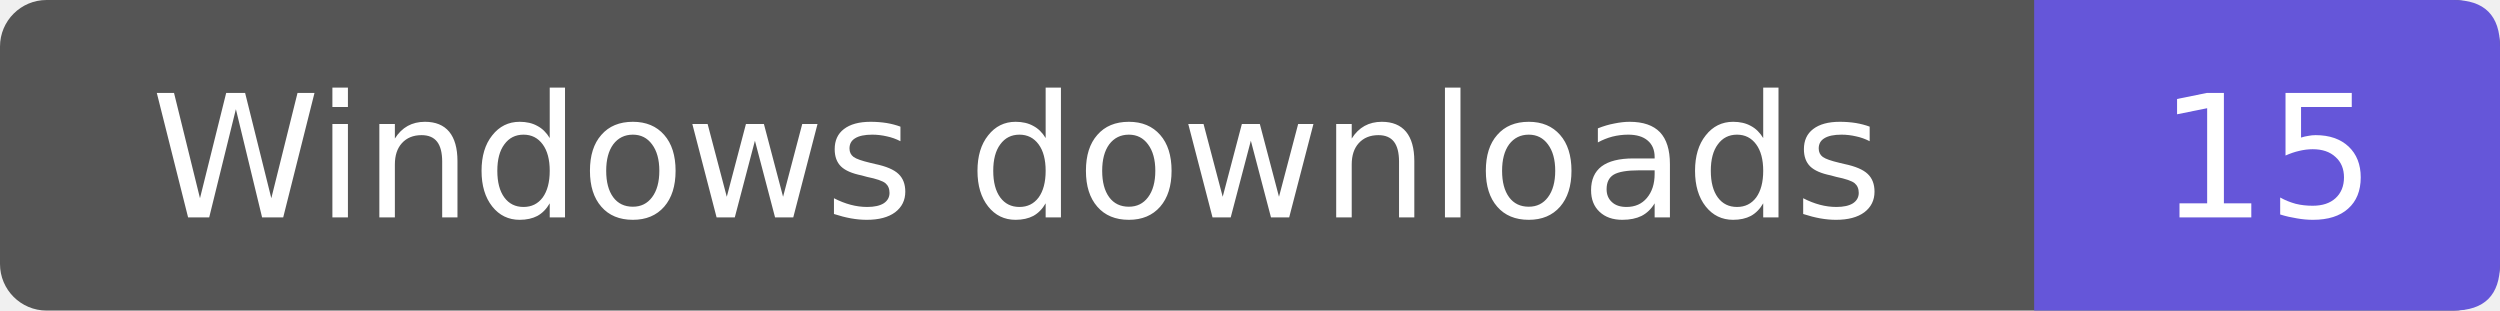
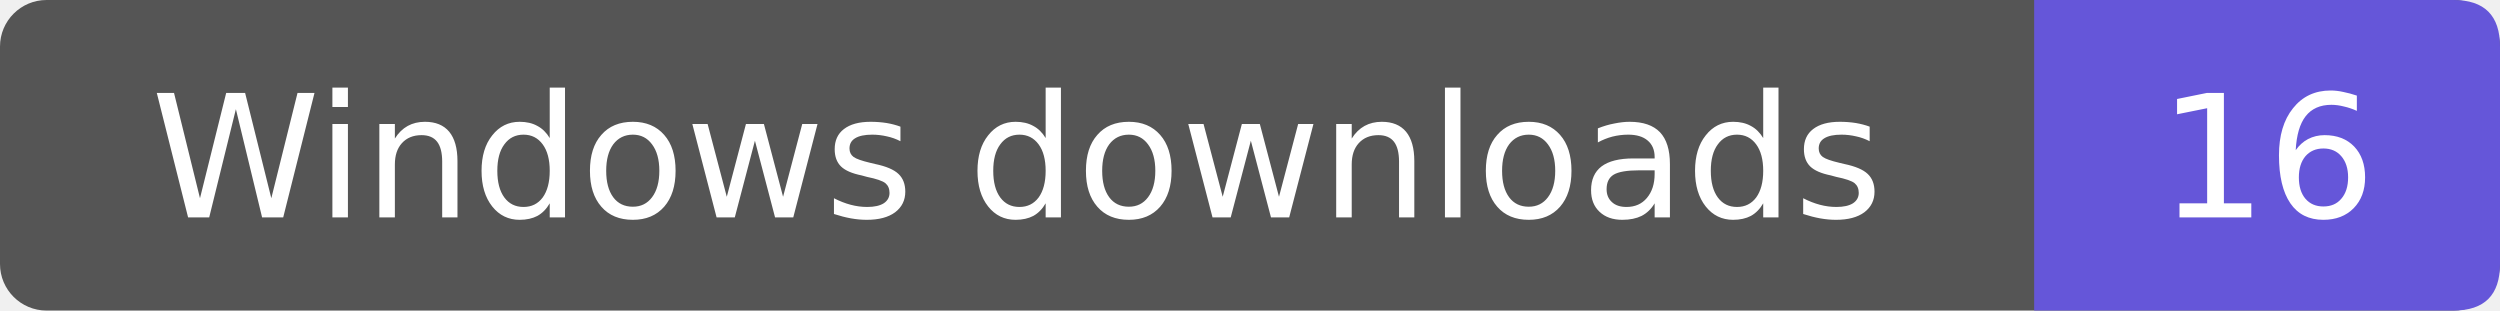
- <svg xmlns="http://www.w3.org/2000/svg" width="161" height="20" role="img" aria-label="Windows downloads: 15">
+ <svg xmlns="http://www.w3.org/2000/svg" width="161" height="20" role="img" aria-label="Windows downloads: 16">
  <rect width="161" height="20" rx="3" fill="#555" />
  <path d="M131 0h27q3 0 3 3v14q0 3-3 3h-27z" fill="#6556d9" />
  <g fill="#fff" text-anchor="middle" font-family="Verdana,DejaVu Sans,sans-serif" font-size="11">
    <text x="65.5" y="14">Windows downloads</text>
-     <text x="146.0" y="14">15</text>
+     <text x="146.0" y="14">16</text>
  </g>
</svg>
